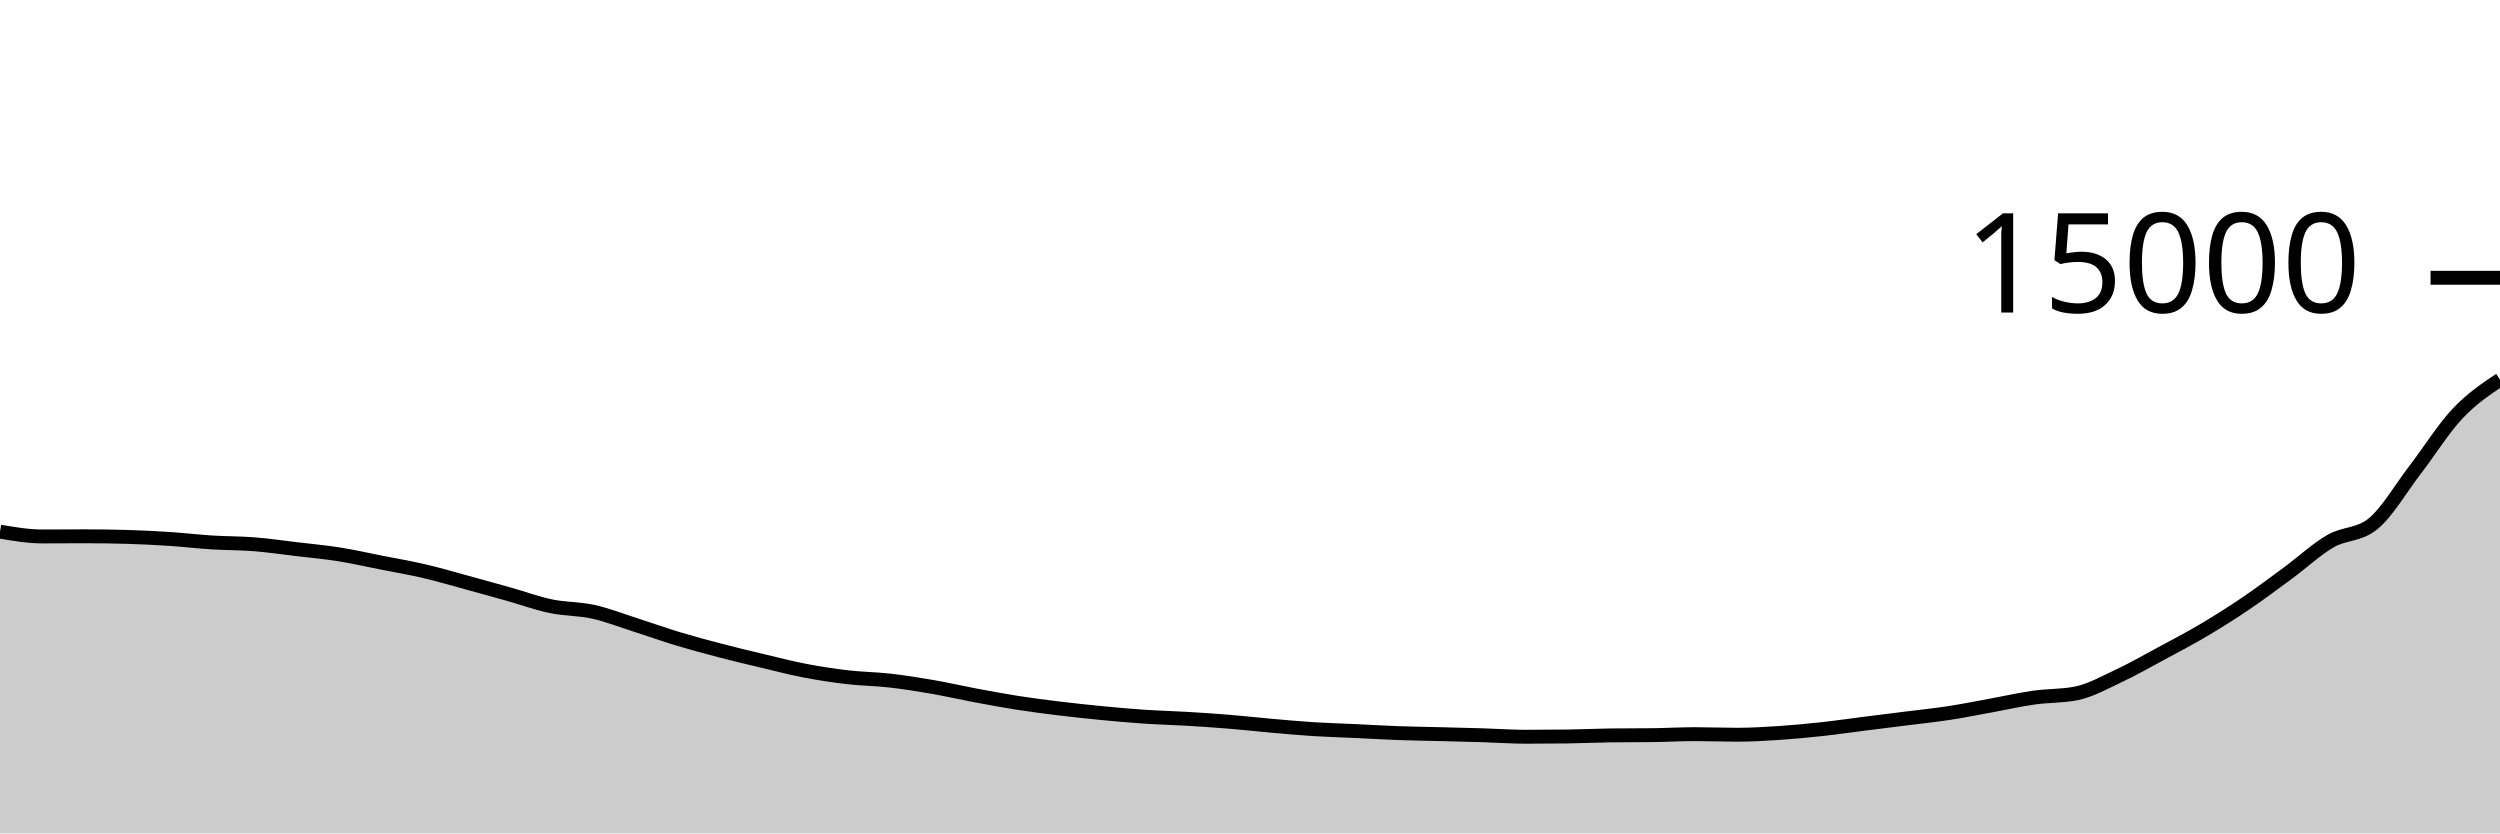
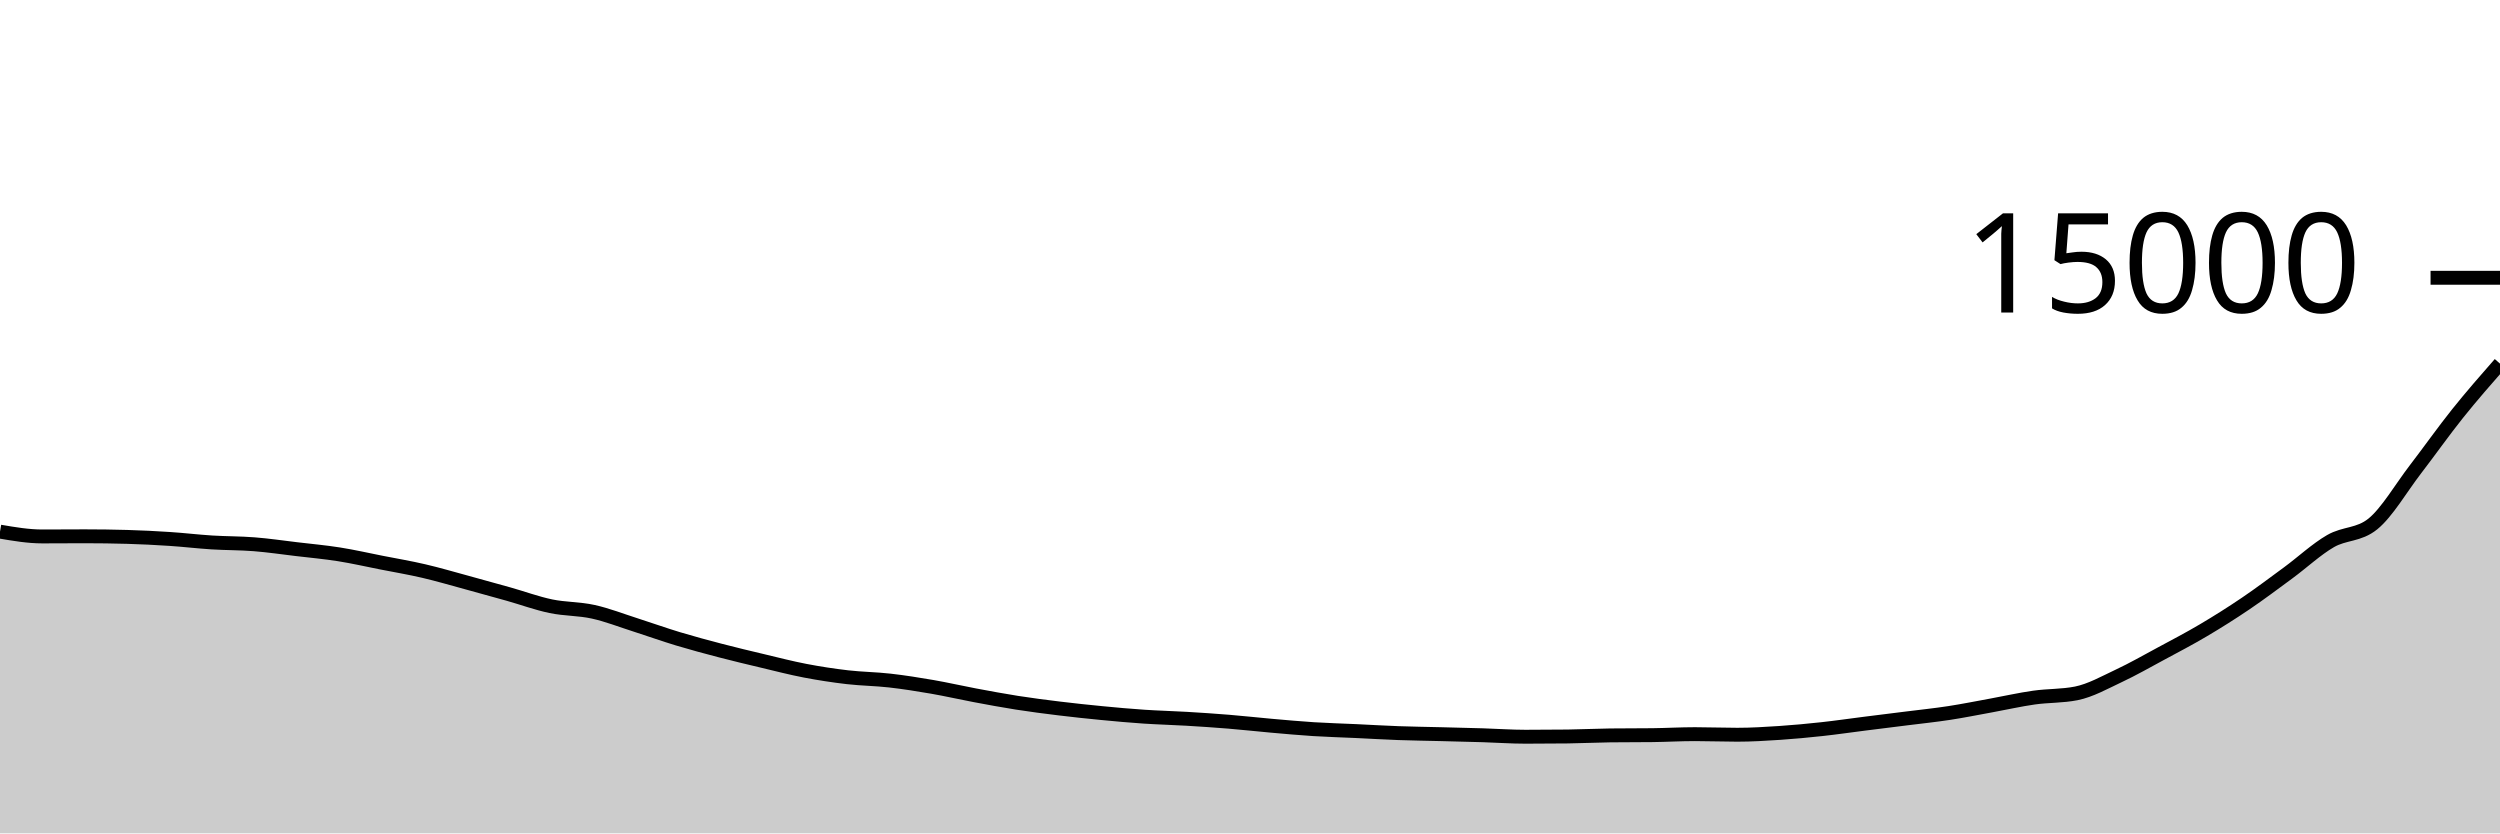
<svg xmlns="http://www.w3.org/2000/svg" viewBox="0 0 180 60">
  <g transform="translate(0,20)">
-     <path class="area" fill="rgba(0, 0, 0, 0.2)" d="M0,18.277C1.017,18.451,2.034,18.624,3.051,18.624C4.068,18.624,5.085,18.613,6.102,18.613C7.119,18.613,8.136,18.628,9.153,18.656C10.169,18.684,11.186,18.736,12.203,18.803C13.22,18.869,14.237,18.992,15.254,19.056C16.271,19.12,17.288,19.106,18.305,19.187C19.322,19.267,20.339,19.418,21.356,19.539C22.373,19.66,23.39,19.751,24.407,19.912C25.424,20.073,26.441,20.306,27.458,20.507C28.475,20.707,29.492,20.878,30.508,21.115C31.525,21.352,32.542,21.652,33.559,21.928C34.576,22.204,35.593,22.487,36.61,22.773C37.627,23.06,38.644,23.436,39.661,23.648C40.678,23.86,41.695,23.823,42.712,24.048C43.729,24.273,44.746,24.673,45.763,24.997C46.78,25.322,47.797,25.688,48.814,25.995C49.831,26.302,50.847,26.574,51.864,26.84C52.881,27.106,53.898,27.348,54.915,27.589C55.932,27.831,56.949,28.096,57.966,28.291C58.983,28.486,60,28.642,61.017,28.76C62.034,28.878,63.051,28.884,64.068,29C65.085,29.116,66.102,29.277,67.119,29.453C68.136,29.629,69.153,29.865,70.169,30.056C71.186,30.247,72.203,30.438,73.22,30.597C74.237,30.756,75.254,30.887,76.271,31.011C77.288,31.135,78.305,31.243,79.322,31.341C80.339,31.44,81.356,31.532,82.373,31.6C83.39,31.668,84.407,31.692,85.424,31.752C86.441,31.812,87.458,31.88,88.475,31.963C89.492,32.046,90.508,32.161,91.525,32.251C92.542,32.34,93.559,32.434,94.576,32.499C95.593,32.563,96.61,32.59,97.627,32.637C98.644,32.685,99.661,32.747,100.678,32.784C101.695,32.821,102.712,32.833,103.729,32.859C104.746,32.884,105.763,32.908,106.78,32.939C107.797,32.97,108.814,33.045,109.831,33.045C110.847,33.045,111.864,33.039,112.881,33.027C113.898,33.014,114.915,32.962,115.932,32.949C116.949,32.937,117.966,32.943,118.983,32.931C120,32.918,121.017,32.859,122.034,32.859C123.051,32.859,124.068,32.901,125.085,32.901C126.102,32.901,127.119,32.838,128.136,32.771C129.153,32.703,130.169,32.607,131.186,32.496C132.203,32.385,133.22,32.235,134.237,32.107C135.254,31.978,136.271,31.854,137.288,31.725C138.305,31.597,139.322,31.492,140.339,31.336C141.356,31.18,142.373,30.974,143.39,30.789C144.407,30.604,145.424,30.371,146.441,30.227C147.458,30.082,148.475,30.125,149.492,29.923C150.508,29.72,151.525,29.144,152.542,28.667C153.559,28.19,154.576,27.609,155.593,27.061C156.61,26.514,157.627,25.983,158.644,25.381C159.661,24.78,160.678,24.14,161.695,23.451C162.712,22.762,163.729,21.996,164.746,21.248C165.763,20.5,166.78,19.548,167.797,18.96C168.814,18.372,169.831,18.548,170.847,17.723C171.864,16.898,172.881,15.136,173.898,13.811C174.915,12.486,175.932,10.852,176.949,9.773C177.966,8.694,178.983,8.015,180,7.336L180,40C178.983,40,177.966,40,176.949,40C175.932,40,174.915,40,173.898,40C172.881,40,171.864,40,170.847,40C169.831,40,168.814,40,167.797,40C166.78,40,165.763,40,164.746,40C163.729,40,162.712,40,161.695,40C160.678,40,159.661,40,158.644,40C157.627,40,156.61,40,155.593,40C154.576,40,153.559,40,152.542,40C151.525,40,150.508,40,149.492,40C148.475,40,147.458,40,146.441,40C145.424,40,144.407,40,143.39,40C142.373,40,141.356,40,140.339,40C139.322,40,138.305,40,137.288,40C136.271,40,135.254,40,134.237,40C133.22,40,132.203,40,131.186,40C130.169,40,129.153,40,128.136,40C127.119,40,126.102,40,125.085,40C124.068,40,123.051,40,122.034,40C121.017,40,120,40,118.983,40C117.966,40,116.949,40,115.932,40C114.915,40,113.898,40,112.881,40C111.864,40,110.847,40,109.831,40C108.814,40,107.797,40,106.78,40C105.763,40,104.746,40,103.729,40C102.712,40,101.695,40,100.678,40C99.661,40,98.644,40,97.627,40C96.61,40,95.593,40,94.576,40C93.559,40,92.542,40,91.525,40C90.508,40,89.492,40,88.475,40C87.458,40,86.441,40,85.424,40C84.407,40,83.39,40,82.373,40C81.356,40,80.339,40,79.322,40C78.305,40,77.288,40,76.271,40C75.254,40,74.237,40,73.22,40C72.203,40,71.186,40,70.169,40C69.153,40,68.136,40,67.119,40C66.102,40,65.085,40,64.068,40C63.051,40,62.034,40,61.017,40C60,40,58.983,40,57.966,40C56.949,40,55.932,40,54.915,40C53.898,40,52.881,40,51.864,40C50.847,40,49.831,40,48.814,40C47.797,40,46.78,40,45.763,40C44.746,40,43.729,40,42.712,40C41.695,40,40.678,40,39.661,40C38.644,40,37.627,40,36.61,40C35.593,40,34.576,40,33.559,40C32.542,40,31.525,40,30.508,40C29.492,40,28.475,40,27.458,40C26.441,40,25.424,40,24.407,40C23.39,40,22.373,40,21.356,40C20.339,40,19.322,40,18.305,40C17.288,40,16.271,40,15.254,40C14.237,40,13.22,40,12.203,40C11.186,40,10.169,40,9.153,40C8.136,40,7.119,40,6.102,40C5.085,40,4.068,40,3.051,40C2.034,40,1.017,40,0,40Z" />
-     <path class="line" stroke="black" fill="none" d="M0,18.277C1.017,18.451,2.034,18.624,3.051,18.624C4.068,18.624,5.085,18.613,6.102,18.613C7.119,18.613,8.136,18.628,9.153,18.656C10.169,18.684,11.186,18.736,12.203,18.803C13.22,18.869,14.237,18.992,15.254,19.056C16.271,19.12,17.288,19.106,18.305,19.187C19.322,19.267,20.339,19.418,21.356,19.539C22.373,19.66,23.39,19.751,24.407,19.912C25.424,20.073,26.441,20.306,27.458,20.507C28.475,20.707,29.492,20.878,30.508,21.115C31.525,21.352,32.542,21.652,33.559,21.928C34.576,22.204,35.593,22.487,36.61,22.773C37.627,23.06,38.644,23.436,39.661,23.648C40.678,23.86,41.695,23.823,42.712,24.048C43.729,24.273,44.746,24.673,45.763,24.997C46.78,25.322,47.797,25.688,48.814,25.995C49.831,26.302,50.847,26.574,51.864,26.84C52.881,27.106,53.898,27.348,54.915,27.589C55.932,27.831,56.949,28.096,57.966,28.291C58.983,28.486,60,28.642,61.017,28.76C62.034,28.878,63.051,28.884,64.068,29C65.085,29.116,66.102,29.277,67.119,29.453C68.136,29.629,69.153,29.865,70.169,30.056C71.186,30.247,72.203,30.438,73.22,30.597C74.237,30.756,75.254,30.887,76.271,31.011C77.288,31.135,78.305,31.243,79.322,31.341C80.339,31.44,81.356,31.532,82.373,31.6C83.39,31.668,84.407,31.692,85.424,31.752C86.441,31.812,87.458,31.88,88.475,31.963C89.492,32.046,90.508,32.161,91.525,32.251C92.542,32.34,93.559,32.434,94.576,32.499C95.593,32.563,96.61,32.59,97.627,32.637C98.644,32.685,99.661,32.747,100.678,32.784C101.695,32.821,102.712,32.833,103.729,32.859C104.746,32.884,105.763,32.908,106.78,32.939C107.797,32.97,108.814,33.045,109.831,33.045C110.847,33.045,111.864,33.039,112.881,33.027C113.898,33.014,114.915,32.962,115.932,32.949C116.949,32.937,117.966,32.943,118.983,32.931C120,32.918,121.017,32.859,122.034,32.859C123.051,32.859,124.068,32.901,125.085,32.901C126.102,32.901,127.119,32.838,128.136,32.771C129.153,32.703,130.169,32.607,131.186,32.496C132.203,32.385,133.22,32.235,134.237,32.107C135.254,31.978,136.271,31.854,137.288,31.725C138.305,31.597,139.322,31.492,140.339,31.336C141.356,31.18,142.373,30.974,143.39,30.789C144.407,30.604,145.424,30.371,146.441,30.227C147.458,30.082,148.475,30.125,149.492,29.923C150.508,29.72,151.525,29.144,152.542,28.667C153.559,28.19,154.576,27.609,155.593,27.061C156.61,26.514,157.627,25.983,158.644,25.381C159.661,24.78,160.678,24.14,161.695,23.451C162.712,22.762,163.729,21.996,164.746,21.248C165.763,20.5,166.78,19.548,167.797,18.96C168.814,18.372,169.831,18.548,170.847,17.723C171.864,16.898,172.881,15.136,173.898,13.811C174.915,12.486,175.932,10.852,176.949,9.773C177.966,8.694,178.983,8.015,180,7.336" />
+     <path class="area" fill="rgba(0, 0, 0, 0.2)" d="M0,18.277C1.017,18.451,2.034,18.624,3.051,18.624C4.068,18.624,5.085,18.613,6.102,18.613C7.119,18.613,8.136,18.628,9.153,18.656C10.169,18.684,11.186,18.736,12.203,18.803C13.22,18.869,14.237,18.992,15.254,19.056C16.271,19.12,17.288,19.106,18.305,19.187C19.322,19.267,20.339,19.418,21.356,19.539C22.373,19.66,23.39,19.751,24.407,19.912C25.424,20.073,26.441,20.306,27.458,20.507C28.475,20.707,29.492,20.878,30.508,21.115C31.525,21.352,32.542,21.652,33.559,21.928C34.576,22.204,35.593,22.487,36.61,22.773C37.627,23.06,38.644,23.436,39.661,23.648C40.678,23.86,41.695,23.823,42.712,24.048C43.729,24.273,44.746,24.673,45.763,24.997C46.78,25.322,47.797,25.688,48.814,25.995C49.831,26.302,50.847,26.574,51.864,26.84C52.881,27.106,53.898,27.348,54.915,27.589C55.932,27.831,56.949,28.096,57.966,28.291C58.983,28.486,60,28.642,61.017,28.76C62.034,28.878,63.051,28.884,64.068,29C65.085,29.116,66.102,29.277,67.119,29.453C68.136,29.629,69.153,29.865,70.169,30.056C71.186,30.247,72.203,30.438,73.22,30.597C74.237,30.756,75.254,30.887,76.271,31.011C77.288,31.135,78.305,31.243,79.322,31.341C80.339,31.44,81.356,31.532,82.373,31.6C83.39,31.668,84.407,31.692,85.424,31.752C86.441,31.812,87.458,31.88,88.475,31.963C89.492,32.046,90.508,32.161,91.525,32.251C92.542,32.34,93.559,32.434,94.576,32.499C95.593,32.563,96.61,32.59,97.627,32.637C98.644,32.685,99.661,32.747,100.678,32.784C101.695,32.821,102.712,32.833,103.729,32.859C104.746,32.884,105.763,32.908,106.78,32.939C107.797,32.97,108.814,33.045,109.831,33.045C110.847,33.045,111.864,33.039,112.881,33.027C113.898,33.014,114.915,32.962,115.932,32.949C116.949,32.937,117.966,32.943,118.983,32.931C120,32.918,121.017,32.859,122.034,32.859C123.051,32.859,124.068,32.901,125.085,32.901C126.102,32.901,127.119,32.838,128.136,32.771C129.153,32.703,130.169,32.607,131.186,32.496C132.203,32.385,133.22,32.235,134.237,32.107C135.254,31.978,136.271,31.854,137.288,31.725C138.305,31.597,139.322,31.492,140.339,31.336C141.356,31.18,142.373,30.974,143.39,30.789C144.407,30.604,145.424,30.371,146.441,30.227C147.458,30.082,148.475,30.125,149.492,29.923C150.508,29.72,151.525,29.144,152.542,28.667C153.559,28.19,154.576,27.609,155.593,27.061C156.61,26.514,157.627,25.983,158.644,25.381C159.661,24.78,160.678,24.14,161.695,23.451C162.712,22.762,163.729,21.996,164.746,21.248C165.763,20.5,166.78,19.548,167.797,18.96C168.814,18.372,169.831,18.548,170.847,17.723C171.864,16.898,172.881,15.136,173.898,13.811C174.915,12.486,175.932,11.045,176.949,9.773C177.966,8.502,178.983,7.342,180,6.181L180,40C178.983,40,177.966,40,176.949,40C175.932,40,174.915,40,173.898,40C172.881,40,171.864,40,170.847,40C169.831,40,168.814,40,167.797,40C166.78,40,165.763,40,164.746,40C163.729,40,162.712,40,161.695,40C160.678,40,159.661,40,158.644,40C157.627,40,156.61,40,155.593,40C154.576,40,153.559,40,152.542,40C151.525,40,150.508,40,149.492,40C148.475,40,147.458,40,146.441,40C145.424,40,144.407,40,143.39,40C142.373,40,141.356,40,140.339,40C139.322,40,138.305,40,137.288,40C136.271,40,135.254,40,134.237,40C133.22,40,132.203,40,131.186,40C130.169,40,129.153,40,128.136,40C127.119,40,126.102,40,125.085,40C124.068,40,123.051,40,122.034,40C121.017,40,120,40,118.983,40C117.966,40,116.949,40,115.932,40C114.915,40,113.898,40,112.881,40C111.864,40,110.847,40,109.831,40C108.814,40,107.797,40,106.78,40C105.763,40,104.746,40,103.729,40C102.712,40,101.695,40,100.678,40C99.661,40,98.644,40,97.627,40C96.61,40,95.593,40,94.576,40C93.559,40,92.542,40,91.525,40C90.508,40,89.492,40,88.475,40C87.458,40,86.441,40,85.424,40C84.407,40,83.39,40,82.373,40C81.356,40,80.339,40,79.322,40C78.305,40,77.288,40,76.271,40C75.254,40,74.237,40,73.22,40C72.203,40,71.186,40,70.169,40C69.153,40,68.136,40,67.119,40C66.102,40,65.085,40,64.068,40C63.051,40,62.034,40,61.017,40C60,40,58.983,40,57.966,40C56.949,40,55.932,40,54.915,40C53.898,40,52.881,40,51.864,40C50.847,40,49.831,40,48.814,40C47.797,40,46.78,40,45.763,40C44.746,40,43.729,40,42.712,40C41.695,40,40.678,40,39.661,40C38.644,40,37.627,40,36.61,40C35.593,40,34.576,40,33.559,40C32.542,40,31.525,40,30.508,40C29.492,40,28.475,40,27.458,40C26.441,40,25.424,40,24.407,40C23.39,40,22.373,40,21.356,40C20.339,40,19.322,40,18.305,40C17.288,40,16.271,40,15.254,40C14.237,40,13.22,40,12.203,40C11.186,40,10.169,40,9.153,40C8.136,40,7.119,40,6.102,40C5.085,40,4.068,40,3.051,40C2.034,40,1.017,40,0,40Z" />
+     <path class="line" stroke="black" fill="none" d="M0,18.277C1.017,18.451,2.034,18.624,3.051,18.624C4.068,18.624,5.085,18.613,6.102,18.613C7.119,18.613,8.136,18.628,9.153,18.656C10.169,18.684,11.186,18.736,12.203,18.803C13.22,18.869,14.237,18.992,15.254,19.056C16.271,19.12,17.288,19.106,18.305,19.187C19.322,19.267,20.339,19.418,21.356,19.539C22.373,19.66,23.39,19.751,24.407,19.912C25.424,20.073,26.441,20.306,27.458,20.507C28.475,20.707,29.492,20.878,30.508,21.115C31.525,21.352,32.542,21.652,33.559,21.928C34.576,22.204,35.593,22.487,36.61,22.773C37.627,23.06,38.644,23.436,39.661,23.648C40.678,23.86,41.695,23.823,42.712,24.048C43.729,24.273,44.746,24.673,45.763,24.997C46.78,25.322,47.797,25.688,48.814,25.995C49.831,26.302,50.847,26.574,51.864,26.84C52.881,27.106,53.898,27.348,54.915,27.589C55.932,27.831,56.949,28.096,57.966,28.291C58.983,28.486,60,28.642,61.017,28.76C62.034,28.878,63.051,28.884,64.068,29C65.085,29.116,66.102,29.277,67.119,29.453C68.136,29.629,69.153,29.865,70.169,30.056C71.186,30.247,72.203,30.438,73.22,30.597C74.237,30.756,75.254,30.887,76.271,31.011C77.288,31.135,78.305,31.243,79.322,31.341C80.339,31.44,81.356,31.532,82.373,31.6C83.39,31.668,84.407,31.692,85.424,31.752C86.441,31.812,87.458,31.88,88.475,31.963C89.492,32.046,90.508,32.161,91.525,32.251C92.542,32.34,93.559,32.434,94.576,32.499C95.593,32.563,96.61,32.59,97.627,32.637C98.644,32.685,99.661,32.747,100.678,32.784C101.695,32.821,102.712,32.833,103.729,32.859C104.746,32.884,105.763,32.908,106.78,32.939C107.797,32.97,108.814,33.045,109.831,33.045C110.847,33.045,111.864,33.039,112.881,33.027C113.898,33.014,114.915,32.962,115.932,32.949C116.949,32.937,117.966,32.943,118.983,32.931C120,32.918,121.017,32.859,122.034,32.859C123.051,32.859,124.068,32.901,125.085,32.901C126.102,32.901,127.119,32.838,128.136,32.771C129.153,32.703,130.169,32.607,131.186,32.496C132.203,32.385,133.22,32.235,134.237,32.107C135.254,31.978,136.271,31.854,137.288,31.725C138.305,31.597,139.322,31.492,140.339,31.336C141.356,31.18,142.373,30.974,143.39,30.789C144.407,30.604,145.424,30.371,146.441,30.227C147.458,30.082,148.475,30.125,149.492,29.923C150.508,29.72,151.525,29.144,152.542,28.667C153.559,28.19,154.576,27.609,155.593,27.061C156.61,26.514,157.627,25.983,158.644,25.381C159.661,24.78,160.678,24.14,161.695,23.451C162.712,22.762,163.729,21.996,164.746,21.248C165.763,20.5,166.78,19.548,167.797,18.96C168.814,18.372,169.831,18.548,170.847,17.723C171.864,16.898,172.881,15.136,173.898,13.811C174.915,12.486,175.932,11.045,176.949,9.773C177.966,8.502,178.983,7.342,180,6.181" />
    <path class="axis-ceiling" stroke-width="1" stroke="black" fill="none" d="M175,0L180,0" />
    <text class="axis-ceiling-label" font-family="sans-serif" text-anchor="end" font-size="10px" x="170" y="2.5">15000</text>
  </g>
</svg>
